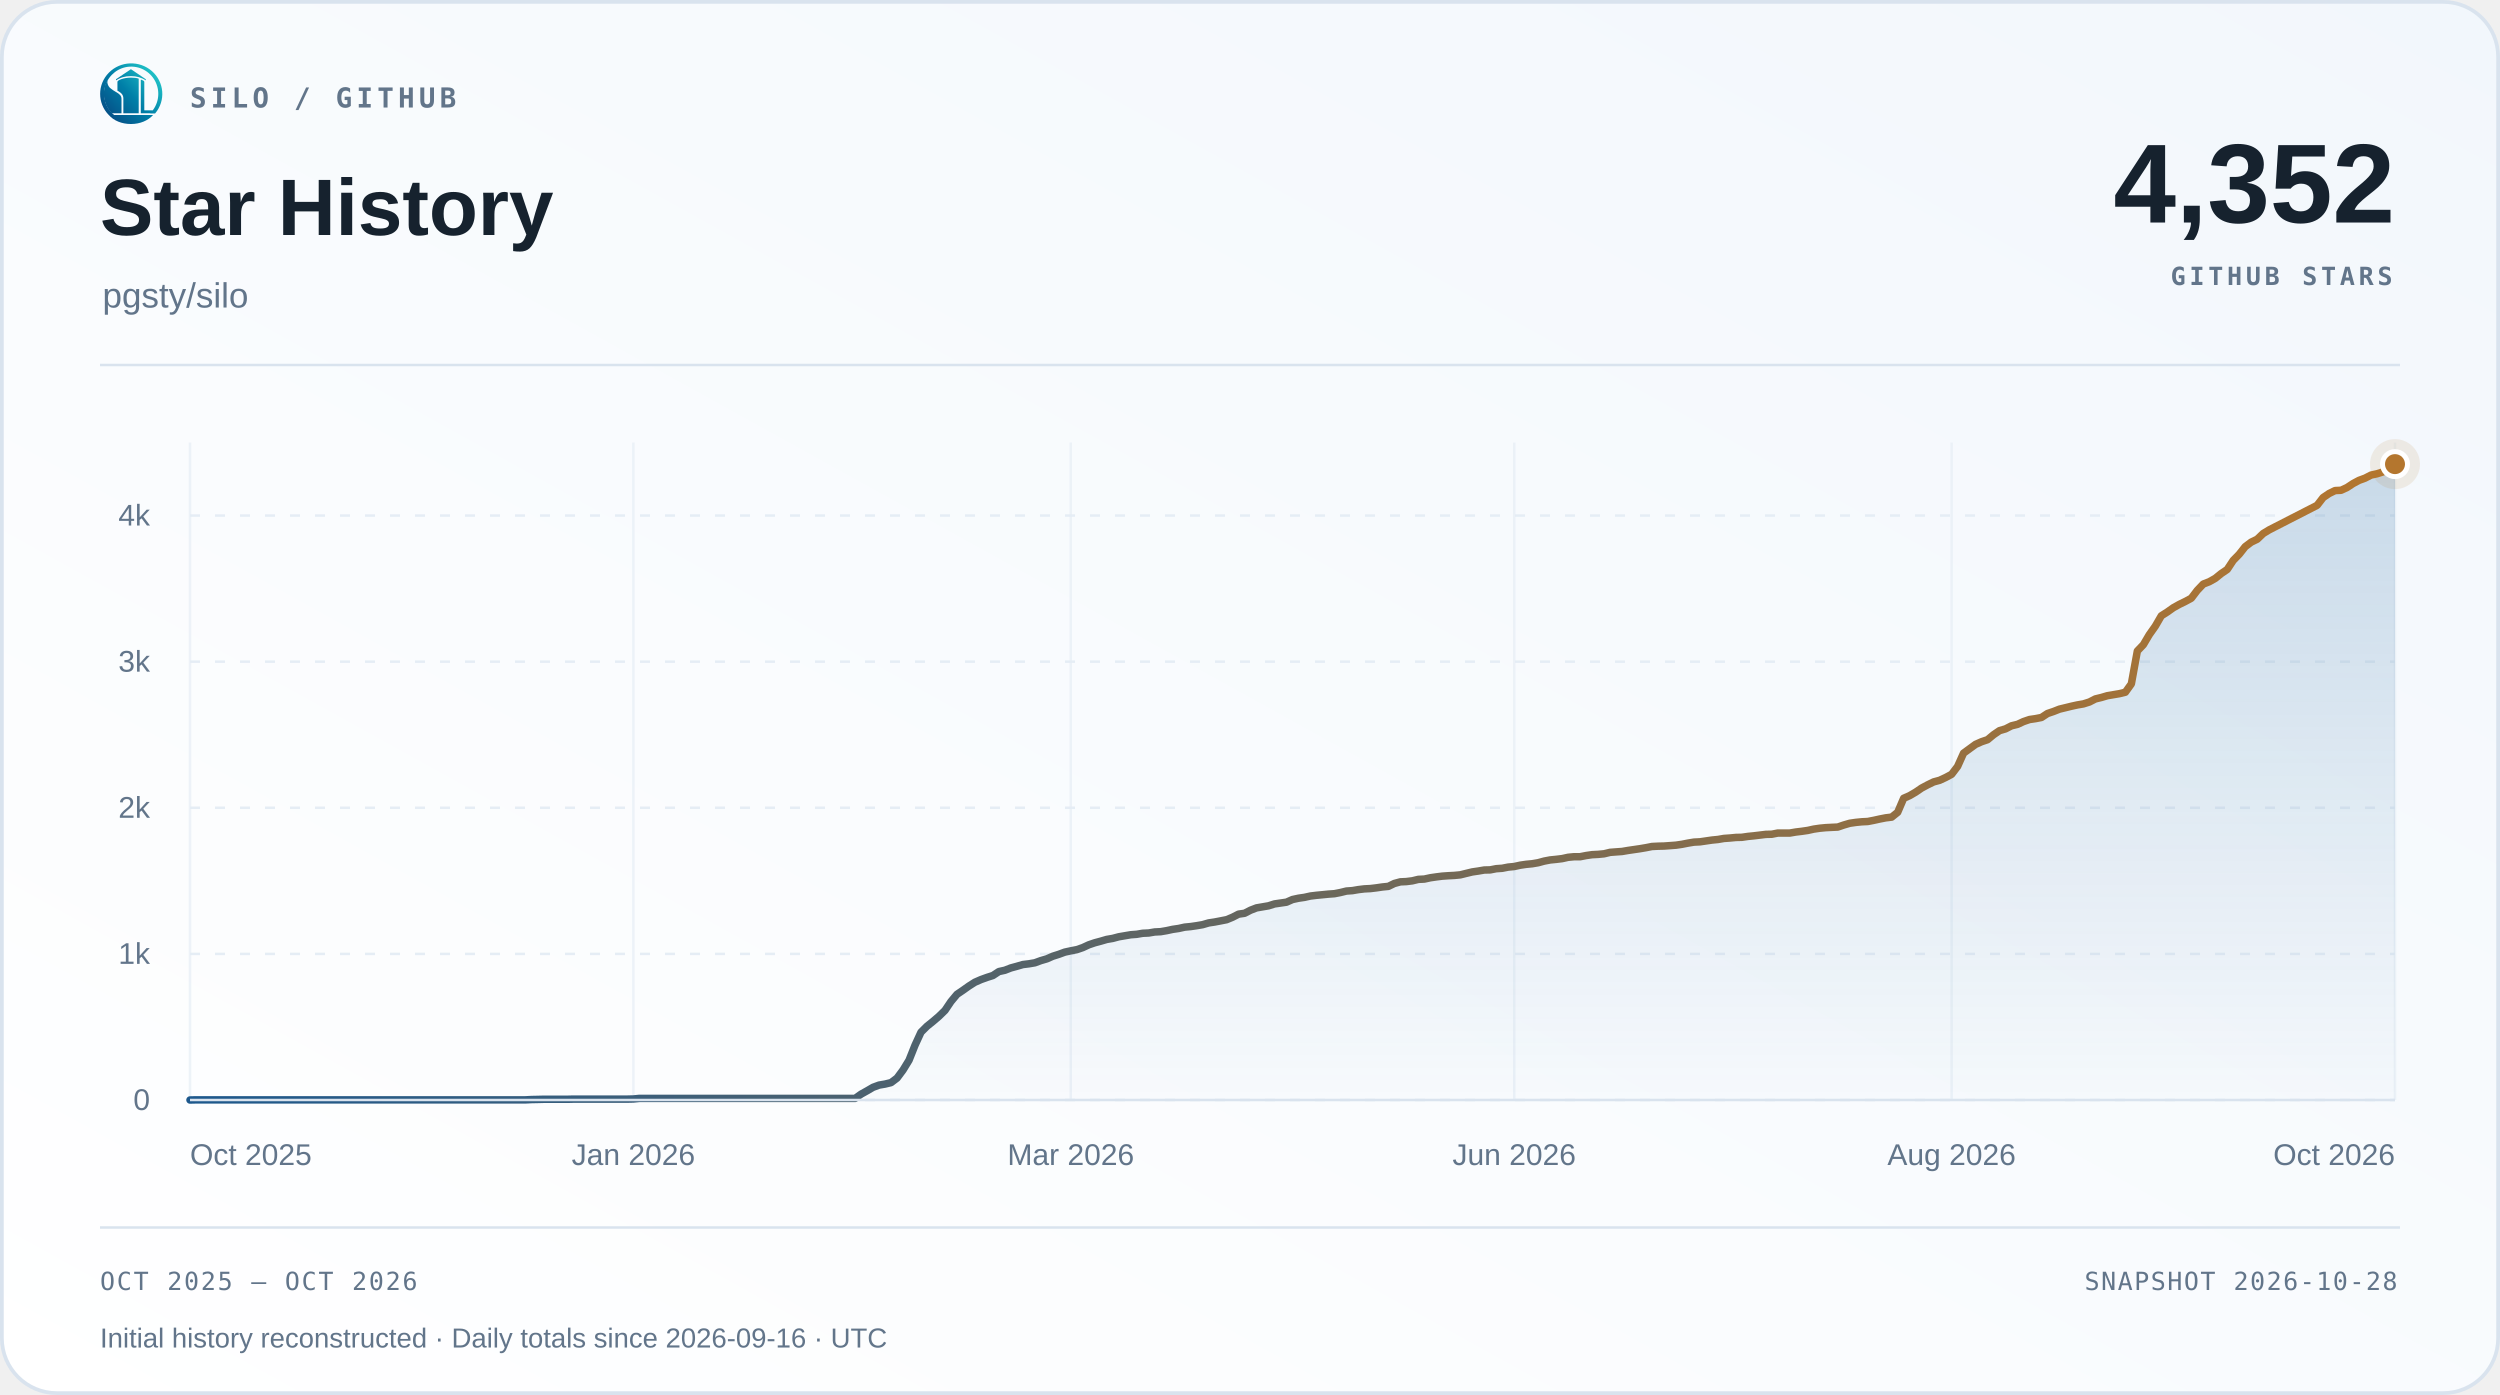
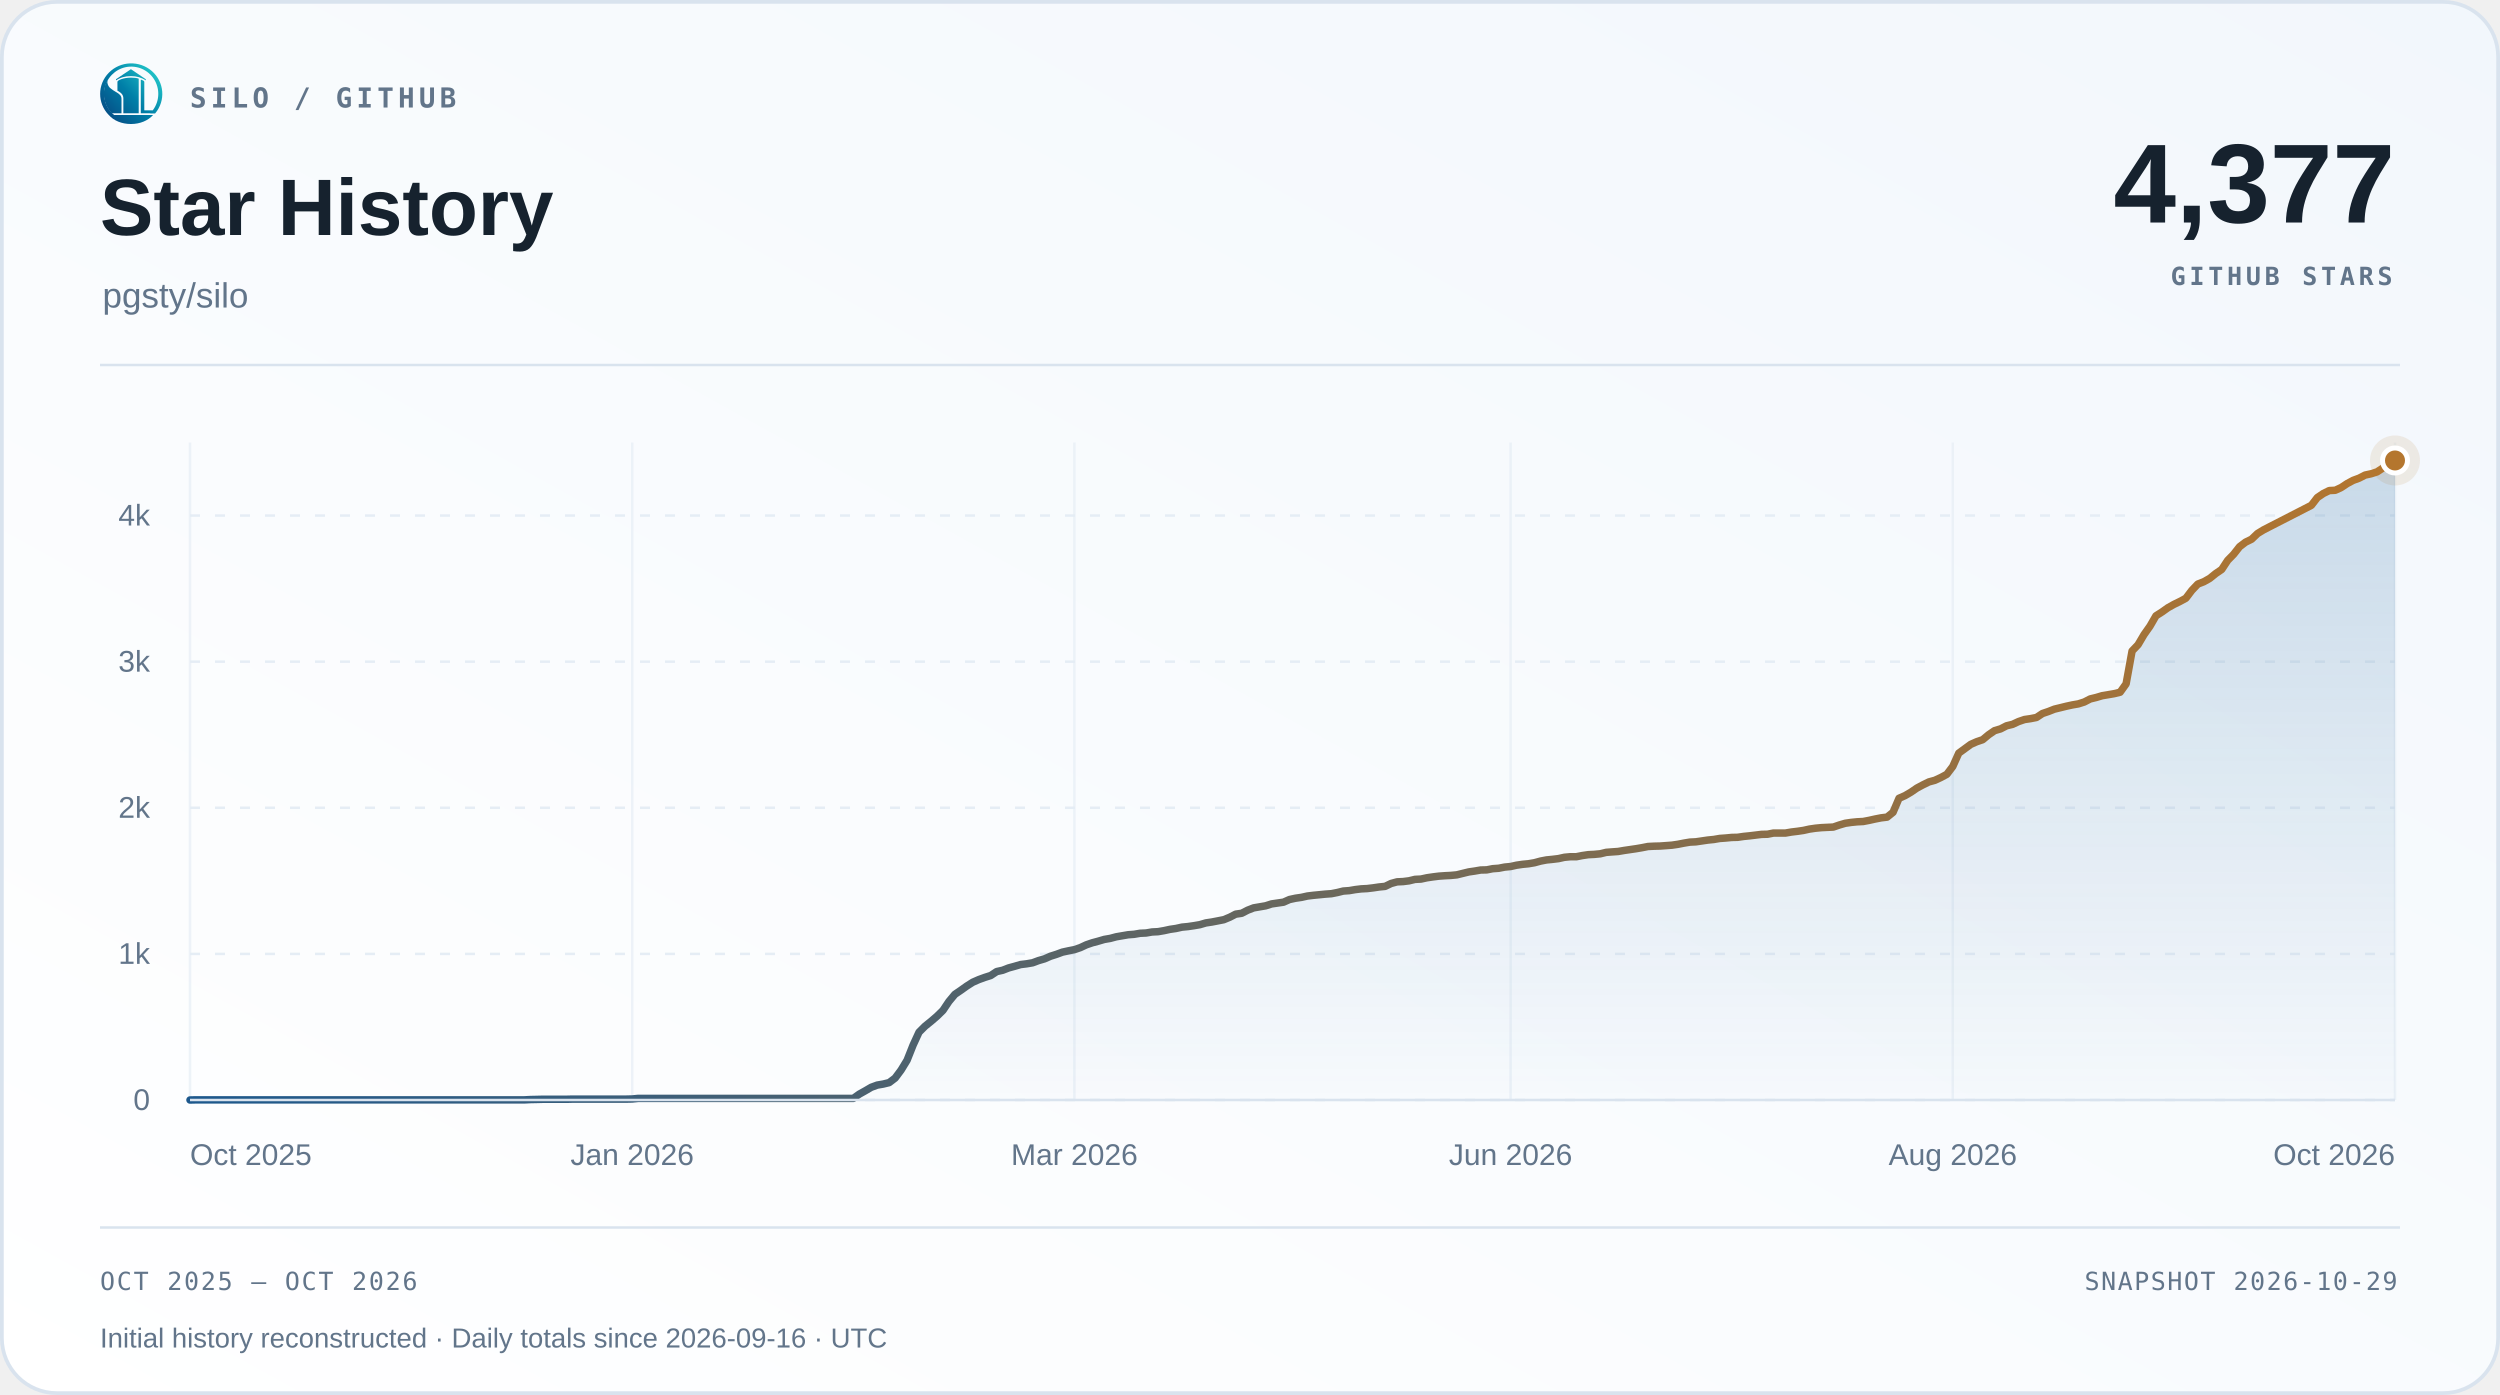
<svg xmlns="http://www.w3.org/2000/svg" width="1000" height="558" viewBox="0 0 1000 558" role="img" aria-labelledby="title desc">
  <defs>
    <linearGradient id="surface" x1="0" y1="1" x2="1" y2="0">
      <stop offset="0" stop-color="#ffffff" />
      <stop offset="1" stop-color="#f2f7fc" />
    </linearGradient>
    <linearGradient id="accent" x1="0" y1="0" x2="1" y2="0">
      <stop offset="0" stop-color="#1d588c" />
      <stop offset="1" stop-color="#b4762e" />
    </linearGradient>
    <linearGradient id="area" x1="0" y1="0" x2="0" y2="1">
      <stop offset="0" stop-color="#2b6ca3" stop-opacity=".22" />
      <stop offset="1" stop-color="#2b6ca3" stop-opacity=".015" />
    </linearGradient>
  </defs>
  <rect x=".75" y=".75" width="998.5" height="556.5" rx="22" fill="url(#surface)" stroke="#d9e3ee" stroke-width="1.5" />
  <svg x="40" y="25" width="25" height="25" viewBox="230 213 570 570">
    <defs>
      <linearGradient id="silo-color" x1="276" y1="720" x2="742" y2="286" gradientUnits="userSpaceOnUse">
        <stop offset="0" stop-color="#064A83" />
        <stop offset="0.5" stop-color="#007FA8" />
        <stop offset="1" stop-color="#22C7C9" />
      </linearGradient>
    </defs>
    <g fill="url(#silo-color)">
      <path d="       M 734 676       A 283.5 278.5 0 1 0 310 692       L 359 692       A 247 248.5 0 1 1 688 676       Z" />
      <path d="       M 300.57 375       C 292 390 300 430 328 450       C 343 461 357 472 374 481       C 410 501 426 517 426 544       L 426 676       L 336 676       C 308 647 286 608 274 565       C 262 522 263 479 272 439       C 278 413 286 389 300.57 375       Z" />
      <path d="       M 602 373       Q 602 368 607 370       C 619 374 634 381 634 389       L 634 647       Q 634 649 636 649       L 708 649       L 734 676       L 602 676       Z" />
      <path d="       M 310 692       L 714 692       C 668 743 596 774 512 774       C 428 774 355 743 310 692       Z" />
      <path d="       M 389 389       C 389 374 447 351 512 351       C 540 351 565 354 580 359       Q 583 360 583 364       L 583 676       L 443 676       L 443 541       C 443 509 426 490 389 470       Z" />
      <path d="       M 512 274       L 647 365       Q 649 370 647 376       C 609 350 563 337 512 337       C 460 337 414 350 377 376       Q 375 370 377 365       Z" />
    </g>
  </svg>
  <text x="76" y="43" font-family="Menlo,Consolas,monospace" font-size="11" font-weight="600" fill="#62758a" text-anchor="start" letter-spacing="1.7">SILO / GITHUB</text>
  <text x="40" y="94" font-family="Arial,Helvetica,sans-serif" font-size="32" font-weight="700" fill="#16222e" text-anchor="start">Star History</text>
  <text x="41" y="123" font-family="Arial,Helvetica,sans-serif" font-size="14" font-weight="400" fill="#62758a" text-anchor="start">pgsty/silo</text>
-   <text x="958" y="89" font-family="Arial,Helvetica,sans-serif" font-size="45" font-weight="700" fill="#16222e" text-anchor="end">4,352</text>
+   <text x="958" y="89" font-family="Arial,Helvetica,sans-serif" font-size="45" font-weight="700" fill="#16222e" text-anchor="end">4,377</text>
  <text x="957" y="114" font-family="Menlo,Consolas,monospace" font-size="10" font-weight="600" fill="#62758a" text-anchor="end" letter-spacing="1.5">GITHUB STARS</text>
  <path d="M40 146 H960" stroke="#d9e3ee" />
  <path d="M76 440.00 H958" stroke="#e5edf5" stroke-dasharray="4 6" />
  <text x="60" y="444.0" font-family="Arial,Helvetica,sans-serif" font-size="12" font-weight="400" fill="#62758a" text-anchor="end">0</text>
  <path d="M76 381.56 H958" stroke="#e5edf5" stroke-dasharray="4 6" />
  <text x="60" y="385.56" font-family="Arial,Helvetica,sans-serif" font-size="12" font-weight="400" fill="#62758a" text-anchor="end">1k</text>
  <path d="M76 323.11 H958" stroke="#e5edf5" stroke-dasharray="4 6" />
  <text x="60" y="327.11" font-family="Arial,Helvetica,sans-serif" font-size="12" font-weight="400" fill="#62758a" text-anchor="end">2k</text>
  <path d="M76 264.67 H958" stroke="#e5edf5" stroke-dasharray="4 6" />
  <text x="60" y="268.67" font-family="Arial,Helvetica,sans-serif" font-size="12" font-weight="400" fill="#62758a" text-anchor="end">3k</text>
  <path d="M76 206.22 H958" stroke="#e5edf5" stroke-dasharray="4 6" />
  <text x="60" y="210.22" font-family="Arial,Helvetica,sans-serif" font-size="12" font-weight="400" fill="#62758a" text-anchor="end">4k</text>
  <path d="M76.00 177 V440" stroke="#e5edf5" stroke-opacity=".65" />
  <text x="76.0" y="466" font-family="Arial,Helvetica,sans-serif" font-size="12" font-weight="400" fill="#62758a" text-anchor="start">Oct 2025</text>
-   <path d="M253.36 177 V440" stroke="#e5edf5" stroke-opacity=".65" />
-   <text x="253.36" y="466" font-family="Arial,Helvetica,sans-serif" font-size="12" font-weight="400" fill="#62758a" text-anchor="middle">Jan 2026</text>
-   <path d="M428.32 177 V440" stroke="#e5edf5" stroke-opacity=".65" />
-   <text x="428.32" y="466" font-family="Arial,Helvetica,sans-serif" font-size="12" font-weight="400" fill="#62758a" text-anchor="middle">Mar 2026</text>
-   <path d="M605.68 177 V440" stroke="#e5edf5" stroke-opacity=".65" />
-   <text x="605.68" y="466" font-family="Arial,Helvetica,sans-serif" font-size="12" font-weight="400" fill="#62758a" text-anchor="middle">Jun 2026</text>
-   <path d="M780.64 177 V440" stroke="#e5edf5" stroke-opacity=".65" />
-   <text x="780.64" y="466" font-family="Arial,Helvetica,sans-serif" font-size="12" font-weight="400" fill="#62758a" text-anchor="middle">Aug 2026</text>
+   <path d="M252.88 177 V440" stroke="#e5edf5" stroke-opacity=".65" />
+   <text x="252.88" y="466" font-family="Arial,Helvetica,sans-serif" font-size="12" font-weight="400" fill="#62758a" text-anchor="middle">Jan 2026</text>
+   <path d="M429.76 177 V440" stroke="#e5edf5" stroke-opacity=".65" />
+   <text x="429.76" y="466" font-family="Arial,Helvetica,sans-serif" font-size="12" font-weight="400" fill="#62758a" text-anchor="middle">Mar 2026</text>
+   <path d="M604.24 177 V440" stroke="#e5edf5" stroke-opacity=".65" />
+   <text x="604.24" y="466" font-family="Arial,Helvetica,sans-serif" font-size="12" font-weight="400" fill="#62758a" text-anchor="middle">Jun 2026</text>
+   <path d="M781.12 177 V440" stroke="#e5edf5" stroke-opacity=".65" />
+   <text x="781.12" y="466" font-family="Arial,Helvetica,sans-serif" font-size="12" font-weight="400" fill="#62758a" text-anchor="middle">Aug 2026</text>
  <path d="M958.00 177 V440" stroke="#e5edf5" stroke-opacity=".65" />
  <text x="958.0" y="466" font-family="Arial,Helvetica,sans-serif" font-size="12" font-weight="400" fill="#62758a" text-anchor="end">Oct 2026</text>
-   <path d="M76.00 440.00 L78.40 439.94 L80.79 439.94 L83.19 439.94 L85.59 439.94 L87.98 439.94 L90.38 439.94 L92.78 439.94 L95.17 439.94 L97.57 439.94 L99.97 439.94 L102.36 439.94 L104.76 439.94 L107.16 439.94 L109.55 439.94 L111.95 439.94 L114.35 439.94 L116.74 439.94 L119.14 439.94 L121.54 439.94 L123.93 439.94 L126.33 439.94 L128.73 439.94 L131.12 439.94 L133.52 439.94 L135.92 439.94 L138.32 439.94 L140.71 439.94 L143.11 439.94 L145.51 439.94 L147.90 439.94 L150.30 439.94 L152.70 439.94 L155.09 439.94 L157.49 439.94 L159.89 439.94 L162.28 439.94 L164.68 439.94 L167.08 439.94 L169.47 439.94 L171.87 439.94 L174.27 439.94 L176.66 439.94 L179.06 439.94 L181.46 439.94 L183.85 439.94 L186.25 439.94 L188.65 439.94 L191.04 439.94 L193.44 439.94 L195.84 439.94 L198.23 439.94 L200.63 439.94 L203.03 439.94 L205.42 439.94 L207.82 439.94 L210.22 439.94 L212.61 439.82 L215.01 439.77 L217.41 439.71 L219.80 439.71 L222.20 439.71 L224.60 439.71 L226.99 439.71 L229.39 439.65 L231.79 439.65 L234.18 439.65 L236.58 439.65 L238.98 439.65 L241.38 439.65 L243.77 439.65 L246.17 439.65 L248.57 439.65 L250.96 439.65 L253.36 439.59 L255.76 439.36 L258.15 439.36 L260.55 439.36 L262.95 439.36 L265.34 439.36 L267.74 439.36 L270.14 439.36 L272.53 439.36 L274.93 439.36 L277.33 439.36 L279.72 439.36 L282.12 439.36 L284.52 439.36 L286.91 439.36 L289.31 439.36 L291.71 439.36 L294.10 439.36 L296.50 439.36 L298.90 439.36 L301.29 439.36 L303.69 439.36 L306.09 439.36 L308.48 439.36 L310.88 439.36 L313.28 439.36 L315.67 439.36 L318.07 439.36 L320.47 439.36 L322.86 439.36 L325.26 439.36 L327.66 439.36 L330.05 439.36 L332.45 439.36 L334.85 439.36 L337.24 439.36 L339.64 439.36 L342.04 439.36 L344.43 437.66 L346.83 436.32 L349.23 434.92 L351.62 434.04 L354.02 433.63 L356.42 433.05 L358.82 431.23 L361.21 428.02 L363.61 424.10 L366.01 418.08 L368.40 412.88 L370.80 410.49 L373.20 408.56 L375.59 406.51 L377.99 404.17 L380.39 400.61 L382.78 397.74 L385.18 396.11 L387.58 394.41 L389.97 392.89 L392.37 391.84 L394.77 390.97 L397.16 390.21 L399.56 388.63 L401.96 388.10 L404.35 387.17 L406.75 386.52 L409.15 385.82 L411.54 385.53 L413.94 385.12 L416.34 384.24 L418.73 383.54 L421.13 382.49 L423.53 381.73 L425.92 380.85 L428.32 380.33 L430.72 379.86 L433.11 379.04 L435.51 377.93 L437.91 377.11 L440.30 376.47 L442.70 375.77 L445.10 375.36 L447.49 374.72 L449.89 374.31 L452.29 373.90 L454.68 373.72 L457.08 373.31 L459.48 373.20 L461.88 372.79 L464.27 372.67 L466.67 372.26 L469.07 371.74 L471.46 371.39 L473.86 370.86 L476.26 370.63 L478.65 370.28 L481.05 369.87 L483.45 369.17 L485.84 368.81 L488.24 368.35 L490.64 367.88 L493.03 366.89 L495.43 365.66 L497.83 365.31 L500.22 364.08 L502.62 363.15 L505.02 362.74 L507.41 362.33 L509.81 361.57 L512.21 361.22 L514.60 360.87 L517.00 359.81 L519.40 359.29 L521.79 358.94 L524.19 358.41 L526.59 358.12 L528.98 357.89 L531.38 357.65 L533.78 357.48 L536.17 357.01 L538.57 356.42 L540.97 356.25 L543.36 355.84 L545.76 355.55 L548.16 355.43 L550.55 355.14 L552.95 354.79 L555.35 354.55 L557.74 353.39 L560.14 352.74 L562.54 352.63 L564.93 352.33 L567.33 351.75 L569.73 351.63 L572.12 351.11 L574.52 350.76 L576.92 350.46 L579.32 350.29 L581.71 350.17 L584.11 349.94 L586.51 349.35 L588.90 348.77 L591.30 348.42 L593.70 348.01 L596.09 347.95 L598.49 347.48 L600.89 347.31 L603.28 346.84 L605.68 346.61 L608.08 346.08 L610.47 345.73 L612.87 345.50 L615.27 345.09 L617.66 344.44 L620.06 343.98 L622.46 343.74 L624.85 343.45 L627.25 342.92 L629.65 342.69 L632.04 342.69 L634.44 342.22 L636.84 341.87 L639.23 341.75 L641.63 341.52 L644.03 340.94 L646.42 340.76 L648.82 340.59 L651.22 340.18 L653.61 339.83 L656.01 339.48 L658.41 339.07 L660.80 338.60 L663.20 338.48 L665.60 338.42 L667.99 338.25 L670.39 338.07 L672.79 337.72 L675.18 337.25 L677.58 336.85 L679.98 336.73 L682.38 336.38 L684.77 336.03 L687.17 335.79 L689.57 335.38 L691.96 335.21 L694.36 334.98 L696.76 334.92 L699.15 334.57 L701.55 334.33 L703.95 334.04 L706.34 333.75 L708.74 333.69 L711.14 333.22 L713.53 333.22 L715.93 333.22 L718.33 332.81 L720.72 332.52 L723.12 332.17 L725.52 331.64 L727.91 331.29 L730.31 331.06 L732.71 330.94 L735.10 330.83 L737.50 330.01 L739.90 329.31 L742.29 328.96 L744.69 328.72 L747.09 328.60 L749.48 328.14 L751.88 327.61 L754.28 327.14 L756.67 326.85 L759.07 324.92 L761.47 319.31 L763.86 318.26 L766.26 316.86 L768.66 315.22 L771.05 313.94 L773.45 312.77 L775.85 312.12 L778.24 311.01 L780.64 309.73 L783.04 306.57 L785.43 301.25 L787.83 299.50 L790.23 297.75 L792.62 296.69 L795.02 295.88 L797.42 293.89 L799.82 292.25 L802.21 291.55 L804.61 290.32 L807.01 289.74 L809.40 288.63 L811.80 287.81 L814.20 287.46 L816.59 286.99 L818.99 285.41 L821.39 284.60 L823.78 283.66 L826.18 283.08 L828.58 282.49 L830.97 281.97 L833.37 281.56 L835.77 280.80 L838.16 279.57 L840.56 278.99 L842.96 278.28 L845.35 277.88 L847.75 277.47 L850.15 276.88 L852.54 273.55 L854.94 260.40 L857.34 257.89 L859.73 253.85 L862.13 250.46 L864.53 246.32 L866.92 244.80 L869.32 243.10 L871.72 241.76 L874.11 240.59 L876.51 239.30 L878.91 236.15 L881.30 233.63 L883.70 232.70 L886.10 231.35 L888.49 229.42 L890.89 227.79 L893.29 224.16 L895.68 221.71 L898.08 218.67 L900.48 216.86 L902.88 215.69 L905.27 213.41 L907.67 211.95 L910.07 210.72 L926.84 202.13 L929.24 199.03 L931.64 197.40 L934.03 196.23 L936.43 196.11 L938.83 195.00 L941.22 193.42 L943.62 192.14 L946.02 191.26 L948.41 190.03 L950.81 189.51 L953.21 188.75 L955.60 187.17 L958.00 185.65 L958.00 440 L76 440 Z" fill="url(#area)" />
-   <path d="M76.00 440.00 L78.40 439.94 L80.79 439.94 L83.19 439.94 L85.59 439.94 L87.98 439.94 L90.38 439.94 L92.78 439.94 L95.17 439.94 L97.57 439.94 L99.97 439.94 L102.36 439.94 L104.76 439.94 L107.16 439.94 L109.55 439.94 L111.95 439.94 L114.35 439.94 L116.74 439.94 L119.14 439.94 L121.54 439.94 L123.93 439.94 L126.33 439.94 L128.73 439.94 L131.12 439.94 L133.52 439.94 L135.92 439.94 L138.32 439.94 L140.71 439.94 L143.11 439.94 L145.51 439.94 L147.90 439.94 L150.30 439.94 L152.70 439.94 L155.09 439.94 L157.49 439.94 L159.89 439.94 L162.28 439.94 L164.68 439.94 L167.08 439.94 L169.47 439.94 L171.87 439.94 L174.27 439.94 L176.66 439.94 L179.06 439.94 L181.46 439.94 L183.85 439.94 L186.25 439.94 L188.65 439.94 L191.04 439.94 L193.44 439.94 L195.84 439.94 L198.23 439.94 L200.63 439.94 L203.03 439.94 L205.42 439.94 L207.82 439.94 L210.22 439.94 L212.61 439.82 L215.01 439.77 L217.41 439.71 L219.80 439.71 L222.20 439.71 L224.60 439.71 L226.99 439.71 L229.39 439.65 L231.79 439.65 L234.18 439.65 L236.58 439.65 L238.98 439.65 L241.38 439.65 L243.77 439.65 L246.17 439.65 L248.57 439.65 L250.96 439.65 L253.36 439.59 L255.76 439.36 L258.15 439.36 L260.55 439.36 L262.95 439.36 L265.34 439.36 L267.74 439.36 L270.14 439.36 L272.53 439.36 L274.93 439.36 L277.33 439.36 L279.72 439.36 L282.12 439.36 L284.52 439.36 L286.91 439.36 L289.31 439.36 L291.71 439.36 L294.10 439.36 L296.50 439.36 L298.90 439.36 L301.29 439.36 L303.69 439.36 L306.09 439.36 L308.48 439.36 L310.88 439.36 L313.28 439.36 L315.67 439.36 L318.07 439.36 L320.47 439.36 L322.86 439.36 L325.26 439.36 L327.66 439.36 L330.05 439.36 L332.45 439.36 L334.85 439.36 L337.24 439.36 L339.64 439.36 L342.04 439.36 L344.43 437.66 L346.83 436.32 L349.23 434.92 L351.62 434.04 L354.02 433.63 L356.42 433.05 L358.82 431.23 L361.21 428.02 L363.61 424.10 L366.01 418.08 L368.40 412.88 L370.80 410.49 L373.20 408.56 L375.59 406.51 L377.99 404.17 L380.39 400.61 L382.78 397.74 L385.18 396.11 L387.58 394.41 L389.97 392.89 L392.37 391.84 L394.77 390.97 L397.16 390.21 L399.56 388.63 L401.96 388.10 L404.35 387.17 L406.75 386.52 L409.15 385.82 L411.54 385.53 L413.94 385.12 L416.34 384.24 L418.73 383.54 L421.13 382.49 L423.53 381.73 L425.92 380.85 L428.32 380.33 L430.72 379.86 L433.11 379.04 L435.51 377.93 L437.91 377.11 L440.30 376.47 L442.70 375.77 L445.10 375.36 L447.49 374.72 L449.89 374.31 L452.29 373.90 L454.68 373.72 L457.08 373.31 L459.48 373.20 L461.88 372.79 L464.27 372.67 L466.67 372.26 L469.07 371.74 L471.46 371.39 L473.86 370.86 L476.26 370.63 L478.65 370.28 L481.05 369.87 L483.45 369.17 L485.84 368.81 L488.24 368.35 L490.64 367.88 L493.03 366.89 L495.43 365.66 L497.83 365.31 L500.22 364.08 L502.62 363.15 L505.02 362.74 L507.41 362.33 L509.81 361.57 L512.21 361.22 L514.60 360.87 L517.00 359.81 L519.40 359.29 L521.79 358.94 L524.19 358.41 L526.59 358.12 L528.98 357.89 L531.38 357.65 L533.78 357.48 L536.17 357.01 L538.57 356.42 L540.97 356.25 L543.36 355.84 L545.76 355.55 L548.16 355.43 L550.55 355.14 L552.95 354.79 L555.35 354.55 L557.74 353.39 L560.14 352.74 L562.54 352.63 L564.93 352.33 L567.33 351.75 L569.73 351.63 L572.12 351.11 L574.52 350.76 L576.92 350.46 L579.32 350.29 L581.71 350.17 L584.11 349.94 L586.51 349.35 L588.90 348.77 L591.30 348.42 L593.70 348.01 L596.09 347.95 L598.49 347.48 L600.89 347.31 L603.28 346.84 L605.68 346.61 L608.08 346.08 L610.47 345.73 L612.87 345.50 L615.27 345.09 L617.66 344.44 L620.06 343.98 L622.46 343.74 L624.85 343.45 L627.25 342.92 L629.65 342.69 L632.04 342.69 L634.44 342.22 L636.84 341.87 L639.23 341.75 L641.63 341.52 L644.03 340.94 L646.42 340.76 L648.82 340.59 L651.22 340.18 L653.61 339.83 L656.01 339.48 L658.41 339.07 L660.80 338.60 L663.20 338.48 L665.60 338.42 L667.99 338.25 L670.39 338.07 L672.79 337.72 L675.18 337.25 L677.58 336.85 L679.98 336.73 L682.38 336.38 L684.77 336.03 L687.17 335.79 L689.57 335.38 L691.96 335.21 L694.36 334.98 L696.76 334.92 L699.15 334.57 L701.55 334.33 L703.95 334.04 L706.34 333.75 L708.74 333.69 L711.14 333.22 L713.53 333.22 L715.93 333.22 L718.33 332.81 L720.72 332.52 L723.12 332.17 L725.52 331.64 L727.91 331.29 L730.31 331.06 L732.71 330.94 L735.10 330.83 L737.50 330.01 L739.90 329.31 L742.29 328.96 L744.69 328.72 L747.09 328.60 L749.48 328.14 L751.88 327.61 L754.28 327.14 L756.67 326.85 L759.07 324.92 L761.47 319.31 L763.86 318.26 L766.26 316.86 L768.66 315.22 L771.05 313.94 L773.45 312.77 L775.85 312.12 L778.24 311.01 L780.64 309.73 L783.04 306.57 L785.43 301.25 L787.83 299.50 L790.23 297.75 L792.62 296.69 L795.02 295.88 L797.42 293.89 L799.82 292.25 L802.21 291.55 L804.61 290.32 L807.01 289.74 L809.40 288.63 L811.80 287.81 L814.20 287.46 L816.59 286.99 L818.99 285.41 L821.39 284.60 L823.78 283.66 L826.18 283.08 L828.58 282.49 L830.97 281.97 L833.37 281.56 L835.77 280.80 L838.16 279.57 L840.56 278.99 L842.96 278.28 L845.35 277.88 L847.75 277.47 L850.15 276.88 L852.54 273.55 L854.94 260.40 L857.34 257.89 L859.73 253.85 L862.13 250.46 L864.53 246.32 L866.92 244.80 L869.32 243.10 L871.72 241.76 L874.11 240.59 L876.51 239.30 L878.91 236.15 L881.30 233.63 L883.70 232.70 L886.10 231.35 L888.49 229.42 L890.89 227.79 L893.29 224.16 L895.68 221.71 L898.08 218.67 L900.48 216.86 L902.88 215.69 L905.27 213.41 L907.67 211.95 L910.07 210.72 L926.84 202.13 L929.24 199.03 L931.64 197.40 L934.03 196.23 L936.43 196.11 L938.83 195.00 L941.22 193.42 L943.62 192.14 L946.02 191.26 L948.41 190.03 L950.81 189.51 L953.21 188.75 L955.60 187.17 L958.00 185.65" fill="none" stroke="url(#accent)" stroke-width="3" stroke-linecap="round" stroke-linejoin="round" />
+   <path d="M76.00 440.00 L78.39 439.94 L80.78 439.94 L83.17 439.94 L85.56 439.94 L87.95 439.94 L90.34 439.94 L92.73 439.94 L95.12 439.94 L97.51 439.94 L99.90 439.94 L102.29 439.94 L104.68 439.94 L107.07 439.94 L109.46 439.94 L111.85 439.94 L114.24 439.94 L116.63 439.94 L119.02 439.94 L121.41 439.94 L123.80 439.94 L126.20 439.94 L128.59 439.94 L130.98 439.94 L133.37 439.94 L135.76 439.94 L138.15 439.94 L140.54 439.94 L142.93 439.94 L145.32 439.94 L147.71 439.94 L150.10 439.94 L152.49 439.94 L154.88 439.94 L157.27 439.94 L159.66 439.94 L162.05 439.94 L164.44 439.94 L166.83 439.94 L169.22 439.94 L171.61 439.94 L174.00 439.94 L176.39 439.94 L178.78 439.94 L181.17 439.94 L183.56 439.94 L185.95 439.94 L188.34 439.94 L190.73 439.94 L193.12 439.94 L195.51 439.94 L197.90 439.94 L200.29 439.94 L202.68 439.94 L205.07 439.94 L207.46 439.94 L209.85 439.94 L212.24 439.82 L214.63 439.77 L217.02 439.71 L219.41 439.71 L221.80 439.71 L224.20 439.71 L226.59 439.71 L228.98 439.65 L231.37 439.65 L233.76 439.65 L236.15 439.65 L238.54 439.65 L240.93 439.65 L243.32 439.65 L245.71 439.65 L248.10 439.65 L250.49 439.65 L252.88 439.59 L255.27 439.36 L257.66 439.36 L260.05 439.36 L262.44 439.36 L264.83 439.36 L267.22 439.36 L269.61 439.36 L272.00 439.36 L274.39 439.36 L276.78 439.36 L279.17 439.36 L281.56 439.36 L283.95 439.36 L286.34 439.36 L288.73 439.36 L291.12 439.36 L293.51 439.36 L295.90 439.36 L298.29 439.36 L300.68 439.36 L303.07 439.36 L305.46 439.36 L307.85 439.36 L310.24 439.36 L312.63 439.36 L315.02 439.36 L317.41 439.36 L319.80 439.36 L322.20 439.36 L324.59 439.36 L326.98 439.36 L329.37 439.36 L331.76 439.36 L334.15 439.36 L336.54 439.36 L338.93 439.36 L341.32 439.36 L343.71 437.66 L346.10 436.32 L348.49 434.92 L350.88 434.04 L353.27 433.63 L355.66 433.05 L358.05 431.23 L360.44 428.02 L362.83 424.10 L365.22 418.08 L367.61 412.88 L370.00 410.49 L372.39 408.56 L374.78 406.51 L377.17 404.17 L379.56 400.61 L381.95 397.74 L384.34 396.11 L386.73 394.41 L389.12 392.89 L391.51 391.84 L393.90 390.97 L396.29 390.21 L398.68 388.63 L401.07 388.10 L403.46 387.17 L405.85 386.52 L408.24 385.82 L410.63 385.53 L413.02 385.12 L415.41 384.24 L417.80 383.54 L420.20 382.49 L422.59 381.73 L424.98 380.85 L427.37 380.33 L429.76 379.86 L432.15 379.04 L434.54 377.93 L436.93 377.11 L439.32 376.47 L441.71 375.77 L444.10 375.36 L446.49 374.72 L448.88 374.31 L451.27 373.90 L453.66 373.72 L456.05 373.31 L458.44 373.20 L460.83 372.79 L463.22 372.67 L465.61 372.26 L468.00 371.74 L470.39 371.39 L472.78 370.86 L475.17 370.63 L477.56 370.28 L479.95 369.87 L482.34 369.17 L484.73 368.81 L487.12 368.35 L489.51 367.88 L491.90 366.89 L494.29 365.66 L496.68 365.31 L499.07 364.08 L501.46 363.15 L503.85 362.74 L506.24 362.33 L508.63 361.57 L511.02 361.22 L513.41 360.87 L515.80 359.81 L518.20 359.29 L520.59 358.94 L522.98 358.41 L525.37 358.12 L527.76 357.89 L530.15 357.65 L532.54 357.48 L534.93 357.01 L537.32 356.42 L539.71 356.25 L542.10 355.84 L544.49 355.55 L546.88 355.43 L549.27 355.14 L551.66 354.79 L554.05 354.55 L556.44 353.39 L558.83 352.74 L561.22 352.63 L563.61 352.33 L566.00 351.75 L568.39 351.63 L570.78 351.11 L573.17 350.76 L575.56 350.46 L577.95 350.29 L580.34 350.17 L582.73 349.94 L585.12 349.35 L587.51 348.77 L589.90 348.42 L592.29 348.01 L594.68 347.95 L597.07 347.48 L599.46 347.31 L601.85 346.84 L604.24 346.61 L606.63 346.08 L609.02 345.73 L611.41 345.50 L613.80 345.09 L616.20 344.44 L618.59 343.98 L620.98 343.74 L623.37 343.45 L625.76 342.92 L628.15 342.69 L630.54 342.69 L632.93 342.22 L635.32 341.87 L637.71 341.75 L640.10 341.52 L642.49 340.94 L644.88 340.76 L647.27 340.59 L649.66 340.18 L652.05 339.83 L654.44 339.48 L656.83 339.07 L659.22 338.60 L661.61 338.48 L664.00 338.42 L666.39 338.25 L668.78 338.07 L671.17 337.72 L673.56 337.25 L675.95 336.85 L678.34 336.73 L680.73 336.38 L683.12 336.03 L685.51 335.79 L687.90 335.38 L690.29 335.21 L692.68 334.98 L695.07 334.92 L697.46 334.57 L699.85 334.33 L702.24 334.04 L704.63 333.75 L707.02 333.69 L709.41 333.22 L711.80 333.22 L714.20 333.22 L716.59 332.81 L718.98 332.52 L721.37 332.17 L723.76 331.64 L726.15 331.29 L728.54 331.06 L730.93 330.94 L733.32 330.83 L735.71 330.01 L738.10 329.31 L740.49 328.96 L742.88 328.72 L745.27 328.60 L747.66 328.14 L750.05 327.61 L752.44 327.14 L754.83 326.85 L757.22 324.92 L759.61 319.31 L762.00 318.26 L764.39 316.86 L766.78 315.22 L769.17 313.94 L771.56 312.77 L773.95 312.12 L776.34 311.01 L778.73 309.73 L781.12 306.57 L783.51 301.25 L785.90 299.50 L788.29 297.75 L790.68 296.69 L793.07 295.88 L795.46 293.89 L797.85 292.25 L800.24 291.55 L802.63 290.32 L805.02 289.74 L807.41 288.63 L809.80 287.81 L812.20 287.46 L814.59 286.99 L816.98 285.41 L819.37 284.60 L821.76 283.66 L824.15 283.08 L826.54 282.49 L828.93 281.97 L831.32 281.56 L833.71 280.80 L836.10 279.57 L838.49 278.99 L840.88 278.28 L843.27 277.88 L845.66 277.47 L848.05 276.88 L850.44 273.55 L852.83 260.40 L855.22 257.89 L857.61 253.85 L860.00 250.46 L862.39 246.32 L864.78 244.80 L867.17 243.10 L869.56 241.76 L871.95 240.59 L874.34 239.30 L876.73 236.15 L879.12 233.63 L881.51 232.70 L883.90 231.35 L886.29 229.42 L888.68 227.79 L891.07 224.16 L893.46 221.71 L895.85 218.67 L898.24 216.86 L900.63 215.69 L903.02 213.41 L905.41 211.95 L907.80 210.72 L924.54 202.13 L926.93 199.03 L929.32 197.40 L931.71 196.23 L934.10 196.11 L936.49 195.00 L938.88 193.42 L941.27 192.14 L943.66 191.26 L946.05 190.03 L948.44 189.51 L950.83 188.75 L953.22 187.17 L955.61 185.65 L958.00 184.19 L958.00 440 L76 440 Z" fill="url(#area)" />
+   <path d="M76.00 440.00 L78.39 439.94 L80.78 439.94 L83.17 439.94 L85.56 439.94 L87.95 439.94 L90.34 439.94 L92.73 439.94 L95.12 439.94 L97.51 439.94 L99.90 439.94 L102.29 439.94 L104.68 439.94 L107.07 439.94 L109.46 439.94 L111.85 439.94 L114.24 439.94 L116.63 439.94 L119.02 439.94 L121.41 439.94 L123.80 439.94 L126.20 439.94 L128.59 439.94 L130.98 439.94 L133.37 439.94 L135.76 439.94 L138.15 439.94 L140.54 439.94 L142.93 439.94 L145.32 439.94 L147.71 439.94 L150.10 439.94 L152.49 439.94 L154.88 439.94 L157.27 439.94 L159.66 439.94 L162.05 439.94 L164.44 439.94 L166.83 439.94 L169.22 439.94 L171.61 439.94 L174.00 439.94 L176.39 439.94 L178.78 439.94 L181.17 439.94 L183.56 439.94 L185.95 439.94 L188.34 439.94 L190.73 439.94 L193.12 439.94 L195.51 439.94 L197.90 439.94 L200.29 439.94 L202.68 439.94 L205.07 439.94 L207.46 439.94 L209.85 439.94 L212.24 439.82 L214.63 439.77 L217.02 439.71 L219.41 439.71 L221.80 439.71 L224.20 439.71 L226.59 439.71 L228.98 439.65 L231.37 439.65 L233.76 439.65 L236.15 439.65 L238.54 439.65 L240.93 439.65 L243.32 439.65 L245.71 439.65 L248.10 439.65 L250.49 439.65 L252.88 439.59 L255.27 439.36 L257.66 439.36 L260.05 439.36 L262.44 439.36 L264.83 439.36 L267.22 439.36 L269.61 439.36 L272.00 439.36 L274.39 439.36 L276.78 439.36 L279.17 439.36 L281.56 439.36 L283.95 439.36 L286.34 439.36 L288.73 439.36 L291.12 439.36 L293.51 439.36 L295.90 439.36 L298.29 439.36 L300.68 439.36 L303.07 439.36 L305.46 439.36 L307.85 439.36 L310.24 439.36 L312.63 439.36 L315.02 439.36 L317.41 439.36 L319.80 439.36 L322.20 439.36 L324.59 439.36 L326.98 439.36 L329.37 439.36 L331.76 439.36 L334.15 439.36 L336.54 439.36 L338.93 439.36 L341.32 439.36 L343.71 437.66 L346.10 436.32 L348.49 434.92 L350.88 434.04 L353.27 433.63 L355.66 433.05 L358.05 431.23 L360.44 428.02 L362.83 424.10 L365.22 418.08 L367.61 412.88 L370.00 410.49 L372.39 408.56 L374.78 406.51 L377.17 404.17 L379.56 400.61 L381.95 397.74 L384.34 396.11 L386.73 394.41 L389.12 392.89 L391.51 391.84 L393.90 390.97 L396.29 390.21 L398.68 388.63 L401.07 388.10 L403.46 387.17 L405.85 386.52 L408.24 385.82 L410.63 385.53 L413.02 385.12 L415.41 384.24 L417.80 383.54 L420.20 382.49 L422.59 381.73 L424.98 380.85 L427.37 380.33 L429.76 379.86 L432.15 379.04 L434.54 377.93 L436.93 377.11 L439.32 376.47 L441.71 375.77 L444.10 375.36 L446.49 374.72 L448.88 374.31 L451.27 373.90 L453.66 373.72 L456.05 373.31 L458.44 373.20 L460.83 372.79 L463.22 372.67 L465.61 372.26 L468.00 371.74 L470.39 371.39 L472.78 370.86 L475.17 370.63 L477.56 370.28 L479.95 369.87 L482.34 369.17 L484.73 368.81 L487.12 368.35 L489.51 367.88 L491.90 366.89 L494.29 365.66 L496.68 365.31 L499.07 364.08 L501.46 363.15 L503.85 362.74 L506.24 362.33 L508.63 361.57 L511.02 361.22 L513.41 360.87 L515.80 359.81 L518.20 359.29 L520.59 358.94 L522.98 358.41 L525.37 358.12 L527.76 357.89 L530.15 357.65 L532.54 357.48 L534.93 357.01 L537.32 356.42 L539.71 356.25 L542.10 355.84 L544.49 355.55 L546.88 355.43 L549.27 355.14 L551.66 354.79 L554.05 354.55 L556.44 353.39 L558.83 352.74 L561.22 352.63 L563.61 352.33 L566.00 351.75 L568.39 351.63 L570.78 351.11 L573.17 350.76 L575.56 350.46 L577.95 350.29 L580.34 350.17 L582.73 349.94 L585.12 349.35 L587.51 348.77 L589.90 348.42 L592.29 348.01 L594.68 347.95 L597.07 347.48 L599.46 347.31 L601.85 346.84 L604.24 346.61 L606.63 346.08 L609.02 345.73 L611.41 345.50 L613.80 345.09 L616.20 344.44 L618.59 343.98 L620.98 343.74 L623.37 343.45 L625.76 342.92 L628.15 342.69 L630.54 342.69 L632.93 342.22 L635.32 341.87 L637.71 341.75 L640.10 341.52 L642.49 340.94 L644.88 340.76 L647.27 340.59 L649.66 340.18 L652.05 339.83 L654.44 339.48 L656.83 339.07 L659.22 338.60 L661.61 338.48 L664.00 338.42 L666.39 338.25 L668.78 338.07 L671.17 337.72 L673.56 337.25 L675.95 336.85 L678.34 336.73 L680.73 336.38 L683.12 336.03 L685.51 335.79 L687.90 335.38 L690.29 335.21 L692.68 334.98 L695.07 334.92 L697.46 334.57 L699.85 334.33 L702.24 334.04 L704.63 333.75 L707.02 333.69 L709.41 333.22 L711.80 333.22 L714.20 333.22 L716.59 332.81 L718.98 332.52 L721.37 332.17 L723.76 331.64 L726.15 331.29 L728.54 331.06 L730.93 330.94 L733.32 330.83 L735.71 330.01 L738.10 329.31 L740.49 328.96 L742.88 328.72 L745.27 328.60 L747.66 328.14 L750.05 327.61 L752.44 327.14 L754.83 326.85 L757.22 324.92 L759.61 319.31 L762.00 318.26 L764.39 316.86 L766.78 315.22 L769.17 313.94 L771.56 312.77 L773.95 312.12 L776.34 311.01 L778.73 309.73 L781.12 306.57 L783.51 301.25 L785.90 299.50 L788.29 297.75 L790.68 296.69 L793.07 295.88 L795.46 293.89 L797.85 292.25 L800.24 291.55 L802.63 290.32 L805.02 289.74 L807.41 288.63 L809.80 287.81 L812.20 287.46 L814.59 286.99 L816.98 285.41 L819.37 284.60 L821.76 283.66 L824.15 283.08 L826.54 282.49 L828.93 281.97 L831.32 281.56 L833.71 280.80 L836.10 279.57 L838.49 278.99 L840.88 278.28 L843.27 277.88 L845.66 277.47 L848.05 276.88 L850.44 273.55 L852.83 260.40 L855.22 257.89 L857.61 253.85 L860.00 250.46 L862.39 246.32 L864.78 244.80 L867.17 243.10 L869.56 241.76 L871.95 240.59 L874.34 239.30 L876.73 236.15 L879.12 233.63 L881.51 232.70 L883.90 231.35 L886.29 229.42 L888.68 227.79 L891.07 224.16 L893.46 221.71 L895.85 218.67 L898.24 216.86 L900.63 215.69 L903.02 213.41 L905.41 211.95 L907.80 210.72 L924.54 202.13 L926.93 199.03 L929.32 197.40 L931.71 196.23 L934.10 196.11 L936.49 195.00 L938.88 193.42 L941.27 192.14 L943.66 191.26 L946.05 190.03 L948.44 189.51 L950.83 188.75 L953.22 187.17 L955.61 185.65 L958.00 184.19" fill="none" stroke="url(#accent)" stroke-width="3" stroke-linecap="round" stroke-linejoin="round" />
  <path d="M76 440 H958" stroke="#d9e3ee" />
-   <circle cx="958.0" cy="185.65" r="10" fill="#b4762e" opacity=".12" />
-   <circle cx="958.0" cy="185.65" r="5" fill="#b4762e" stroke="#ffffff" stroke-width="2" />
+   <circle cx="958.0" cy="184.189" r="10" fill="#b4762e" opacity=".12" />
+   <circle cx="958.0" cy="184.189" r="5" fill="#b4762e" stroke="#ffffff" stroke-width="2" />
  <path d="M40 491 H960" stroke="#d9e3ee" />
  <text x="40" y="516" font-family="Menlo,Consolas,monospace" font-size="10" font-weight="500" fill="#62758a" text-anchor="start" letter-spacing="0.7">OCT 2025 — OCT 2026</text>
-   <text x="959" y="516" font-family="Menlo,Consolas,monospace" font-size="10" font-weight="500" fill="#62758a" text-anchor="end" letter-spacing="0.6">SNAPSHOT 2026-10-28</text>
+   <text x="959" y="516" font-family="Menlo,Consolas,monospace" font-size="10" font-weight="500" fill="#62758a" text-anchor="end" letter-spacing="0.6">SNAPSHOT 2026-10-29</text>
  <text x="40" y="539" font-family="Arial,Helvetica,sans-serif" font-size="11" font-weight="400" fill="#62758a" text-anchor="start">Initial history reconstructed · Daily totals since 2026-09-16 · UTC</text>
</svg>
